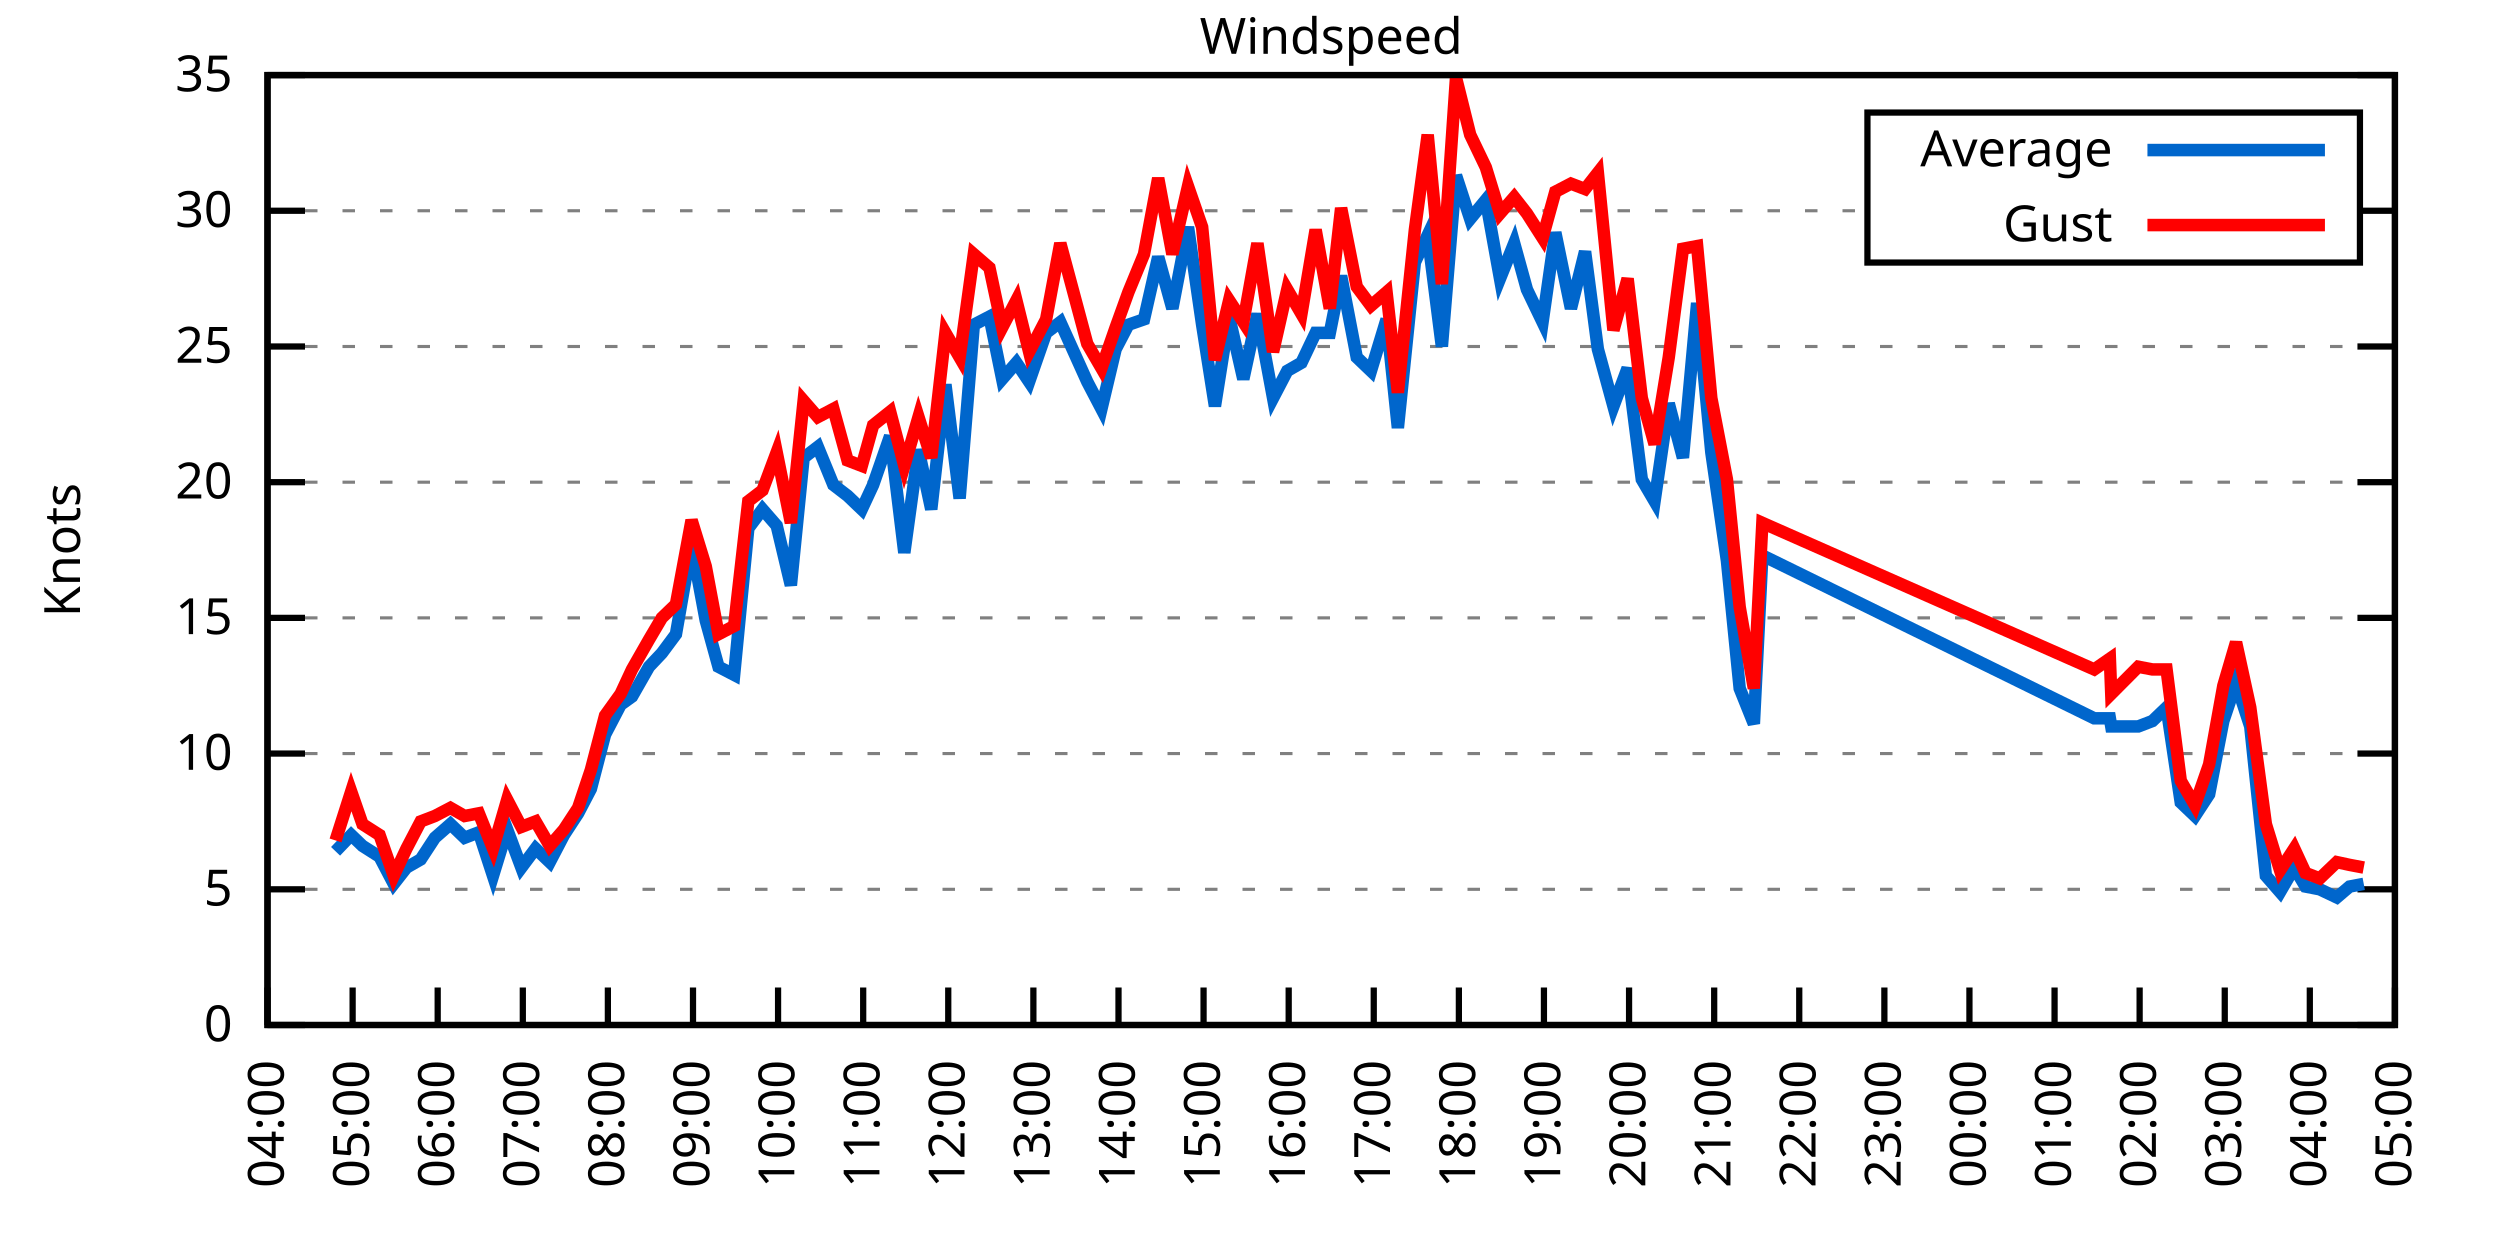
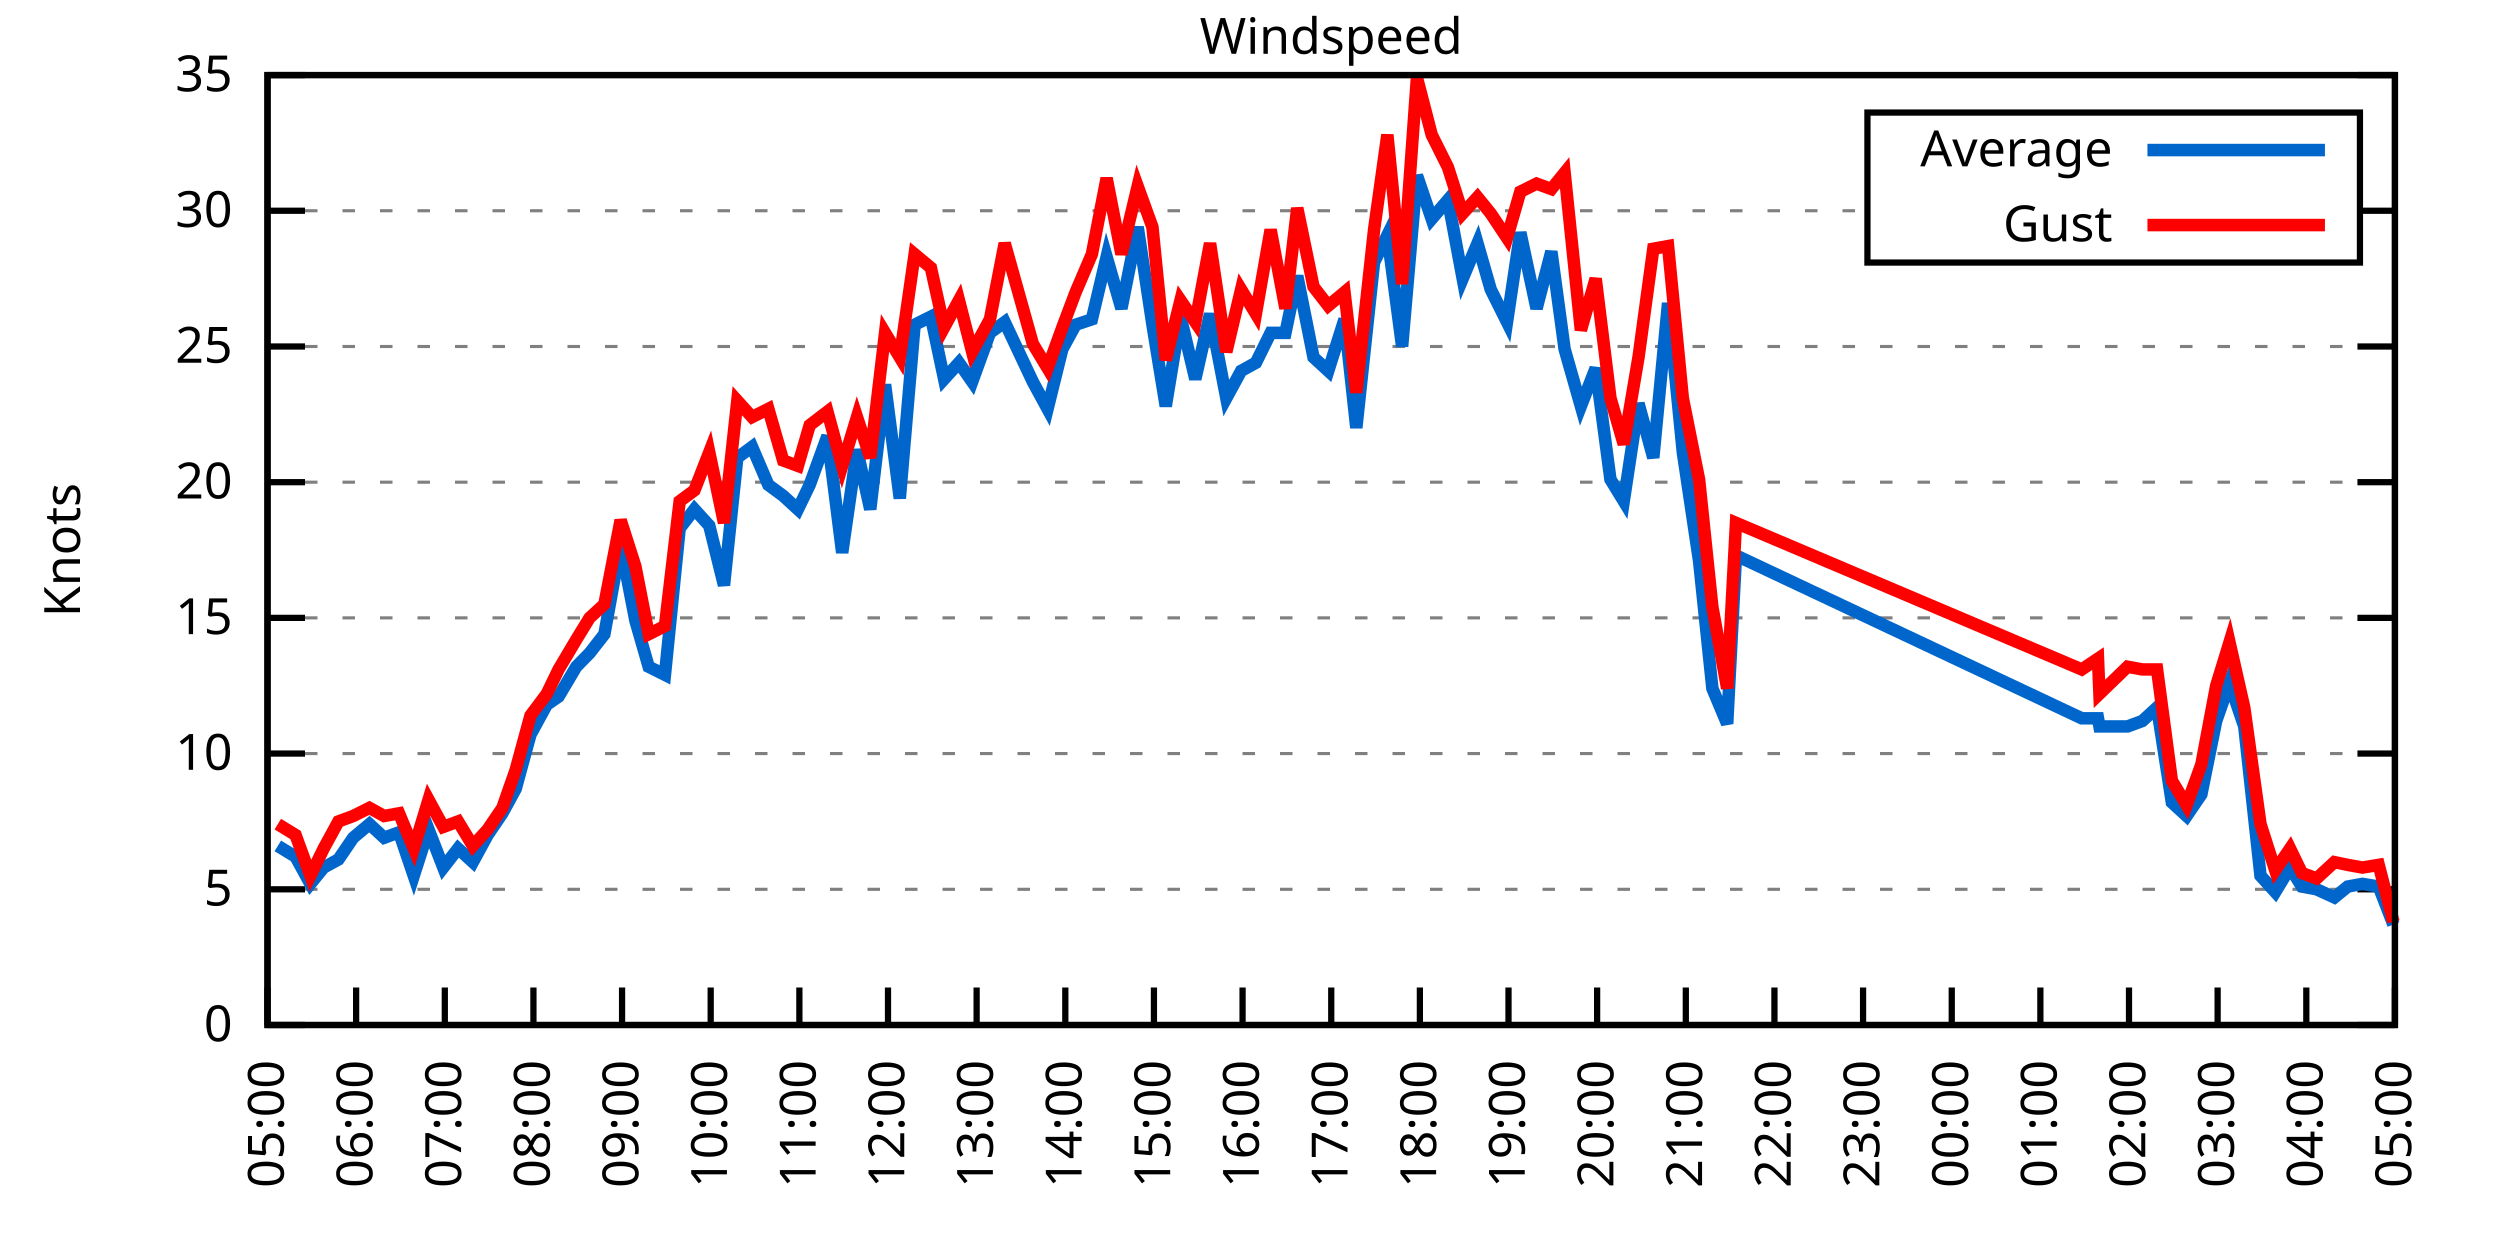
<svg xmlns="http://www.w3.org/2000/svg" xmlns:xlink="http://www.w3.org/1999/xlink" width="400" height="200" viewBox="0 0 400 200">
  <g id="gnuplot_canvas">
    <rect x="0" y="0" width="400" height="200" fill="none" />
    <defs>
      <circle id="gpDot" r="0.5" stroke-width="0.5" stroke="currentColor" />
      <path id="gpPt0" stroke-width="0.333" stroke="currentColor" d="M-1,0 h2 M0,-1 v2" />
      <path id="gpPt1" stroke-width="0.333" stroke="currentColor" d="M-1,-1 L1,1 M1,-1 L-1,1" />
      <path id="gpPt2" stroke-width="0.333" stroke="currentColor" d="M-1,0 L1,0 M0,-1 L0,1 M-1,-1 L1,1 M-1,1 L1,-1" />
      <rect id="gpPt3" stroke-width="0.333" stroke="currentColor" x="-1" y="-1" width="2" height="2" />
      <rect id="gpPt4" stroke-width="0.333" stroke="currentColor" fill="currentColor" x="-1" y="-1" width="2" height="2" />
      <circle id="gpPt5" stroke-width="0.333" stroke="currentColor" cx="0" cy="0" r="1" />
      <use xlink:href="#gpPt5" id="gpPt6" fill="currentColor" stroke="none" />
      <path id="gpPt7" stroke-width="0.333" stroke="currentColor" d="M0,-1.33 L-1.33,0.67 L1.33,0.67 z" />
      <use xlink:href="#gpPt7" id="gpPt8" fill="currentColor" stroke="none" />
      <use xlink:href="#gpPt7" id="gpPt9" stroke="currentColor" transform="rotate(180)" />
      <use xlink:href="#gpPt9" id="gpPt10" fill="currentColor" stroke="none" />
      <use xlink:href="#gpPt3" id="gpPt11" stroke="currentColor" transform="rotate(45)" />
      <use xlink:href="#gpPt11" id="gpPt12" fill="currentColor" stroke="none" />
      <path id="gpPt13" stroke-width="0.333" stroke="currentColor" d="M0,1.330 L1.265,0.411 L0.782,-1.067 L-0.782,-1.076 L-1.265,0.411 z" />
      <use xlink:href="#gpPt13" id="gpPt14" fill="currentColor" stroke="none" />
      <filter id="textbox" filterUnits="objectBoundingBox" x="0" y="0" height="1" width="1">
        <feFlood flood-color="white" flood-opacity="1" result="bgnd" />
        <feComposite in="SourceGraphic" in2="bgnd" operator="atop" />
      </filter>
      <filter id="greybox" filterUnits="objectBoundingBox" x="0" y="0" height="1" width="1">
        <feFlood flood-color="lightgrey" flood-opacity="1" result="grey" />
        <feComposite in="SourceGraphic" in2="grey" operator="atop" />
      </filter>
    </defs>
    <g fill="none" color="white" stroke="currentColor" stroke-width="1.00" stroke-linecap="butt" stroke-linejoin="miter">
</g>
    <g fill="none" color="black" stroke="currentColor" stroke-width="1.00" stroke-linecap="butt" stroke-linejoin="miter">
      <g stroke="none" shape-rendering="crispEdges">
        <polygon fill="rgb(255, 255, 255)" points="42.80,164.00 383.18,164.00 383.18,12.02 42.80,12.02 " />
      </g>
    </g>
    <g fill="none" color="black" stroke="currentColor" stroke-width="1.00" stroke-linecap="butt" stroke-linejoin="miter">
</g>
    <g fill="none" color="black" stroke="black" stroke-width="0.50" stroke-linecap="butt" stroke-linejoin="miter">
</g>
    <g fill="none" color="gray" stroke="currentColor" stroke-width="0.50" stroke-linecap="butt" stroke-linejoin="miter">
      <path stroke="gray" stroke-dasharray="2,4" class="gridline" d="M42.80,164.00 L383.19,164.00  " />
    </g>
    <g fill="none" color="gray" stroke="gray" stroke-width="1.00" stroke-linecap="butt" stroke-linejoin="miter">
</g>
    <g fill="none" color="black" stroke="currentColor" stroke-width="1.00" stroke-linecap="butt" stroke-linejoin="miter">
      <path stroke="black" d="M42.80,164.00 L48.80,164.00 M383.19,164.00 L377.19,164.00  " />
      <g transform="translate(37.20,166.60)" stroke="none" fill="black" font-family="Sans" font-size="8.00" text-anchor="end">
        <text>
          <tspan font-family="Sans"> 0</tspan>
        </text>
      </g>
    </g>
    <g fill="none" color="black" stroke="currentColor" stroke-width="1.00" stroke-linecap="butt" stroke-linejoin="miter">
</g>
    <g fill="none" color="black" stroke="black" stroke-width="0.50" stroke-linecap="butt" stroke-linejoin="miter">
</g>
    <g fill="none" color="gray" stroke="currentColor" stroke-width="0.50" stroke-linecap="butt" stroke-linejoin="miter">
      <path stroke="gray" stroke-dasharray="2,4" class="gridline" d="M42.80,142.29 L383.19,142.29  " />
    </g>
    <g fill="none" color="gray" stroke="gray" stroke-width="1.00" stroke-linecap="butt" stroke-linejoin="miter">
</g>
    <g fill="none" color="black" stroke="currentColor" stroke-width="1.00" stroke-linecap="butt" stroke-linejoin="miter">
      <path stroke="black" d="M42.80,142.29 L48.80,142.29 M383.19,142.29 L377.19,142.29  " />
      <g transform="translate(37.20,144.89)" stroke="none" fill="black" font-family="Sans" font-size="8.00" text-anchor="end">
        <text>
          <tspan font-family="Sans"> 5</tspan>
        </text>
      </g>
    </g>
    <g fill="none" color="black" stroke="currentColor" stroke-width="1.00" stroke-linecap="butt" stroke-linejoin="miter">
</g>
    <g fill="none" color="black" stroke="black" stroke-width="0.50" stroke-linecap="butt" stroke-linejoin="miter">
</g>
    <g fill="none" color="gray" stroke="currentColor" stroke-width="0.50" stroke-linecap="butt" stroke-linejoin="miter">
      <path stroke="gray" stroke-dasharray="2,4" class="gridline" d="M42.80,120.57 L383.19,120.57  " />
    </g>
    <g fill="none" color="gray" stroke="gray" stroke-width="1.00" stroke-linecap="butt" stroke-linejoin="miter">
</g>
    <g fill="none" color="black" stroke="currentColor" stroke-width="1.00" stroke-linecap="butt" stroke-linejoin="miter">
      <path stroke="black" d="M42.80,120.57 L48.80,120.57 M383.19,120.57 L377.19,120.57  " />
      <g transform="translate(37.20,123.17)" stroke="none" fill="black" font-family="Sans" font-size="8.00" text-anchor="end">
        <text>
          <tspan font-family="Sans"> 10</tspan>
        </text>
      </g>
    </g>
    <g fill="none" color="black" stroke="currentColor" stroke-width="1.00" stroke-linecap="butt" stroke-linejoin="miter">
</g>
    <g fill="none" color="black" stroke="black" stroke-width="0.50" stroke-linecap="butt" stroke-linejoin="miter">
</g>
    <g fill="none" color="gray" stroke="currentColor" stroke-width="0.50" stroke-linecap="butt" stroke-linejoin="miter">
      <path stroke="gray" stroke-dasharray="2,4" class="gridline" d="M42.80,98.86 L383.19,98.86  " />
    </g>
    <g fill="none" color="gray" stroke="gray" stroke-width="1.00" stroke-linecap="butt" stroke-linejoin="miter">
</g>
    <g fill="none" color="black" stroke="currentColor" stroke-width="1.00" stroke-linecap="butt" stroke-linejoin="miter">
      <path stroke="black" d="M42.80,98.86 L48.80,98.86 M383.19,98.86 L377.19,98.86  " />
      <g transform="translate(37.20,101.46)" stroke="none" fill="black" font-family="Sans" font-size="8.00" text-anchor="end">
        <text>
          <tspan font-family="Sans"> 15</tspan>
        </text>
      </g>
    </g>
    <g fill="none" color="black" stroke="currentColor" stroke-width="1.00" stroke-linecap="butt" stroke-linejoin="miter">
</g>
    <g fill="none" color="black" stroke="black" stroke-width="0.50" stroke-linecap="butt" stroke-linejoin="miter">
</g>
    <g fill="none" color="gray" stroke="currentColor" stroke-width="0.50" stroke-linecap="butt" stroke-linejoin="miter">
      <path stroke="gray" stroke-dasharray="2,4" class="gridline" d="M42.80,77.15 L383.19,77.15  " />
    </g>
    <g fill="none" color="gray" stroke="gray" stroke-width="1.00" stroke-linecap="butt" stroke-linejoin="miter">
</g>
    <g fill="none" color="black" stroke="currentColor" stroke-width="1.00" stroke-linecap="butt" stroke-linejoin="miter">
      <path stroke="black" d="M42.80,77.15 L48.80,77.15 M383.19,77.15 L377.19,77.15  " />
      <g transform="translate(37.20,79.75)" stroke="none" fill="black" font-family="Sans" font-size="8.00" text-anchor="end">
        <text>
          <tspan font-family="Sans"> 20</tspan>
        </text>
      </g>
    </g>
    <g fill="none" color="black" stroke="currentColor" stroke-width="1.00" stroke-linecap="butt" stroke-linejoin="miter">
</g>
    <g fill="none" color="black" stroke="black" stroke-width="0.50" stroke-linecap="butt" stroke-linejoin="miter">
</g>
    <g fill="none" color="gray" stroke="currentColor" stroke-width="0.50" stroke-linecap="butt" stroke-linejoin="miter">
      <path stroke="gray" stroke-dasharray="2,4" class="gridline" d="M42.80,55.44 L383.19,55.44  " />
    </g>
    <g fill="none" color="gray" stroke="gray" stroke-width="1.00" stroke-linecap="butt" stroke-linejoin="miter">
</g>
    <g fill="none" color="black" stroke="currentColor" stroke-width="1.00" stroke-linecap="butt" stroke-linejoin="miter">
      <path stroke="black" d="M42.80,55.44 L48.80,55.44 M383.19,55.44 L377.19,55.44  " />
      <g transform="translate(37.20,58.04)" stroke="none" fill="black" font-family="Sans" font-size="8.00" text-anchor="end">
        <text>
          <tspan font-family="Sans"> 25</tspan>
        </text>
      </g>
    </g>
    <g fill="none" color="black" stroke="currentColor" stroke-width="1.00" stroke-linecap="butt" stroke-linejoin="miter">
</g>
    <g fill="none" color="black" stroke="black" stroke-width="0.50" stroke-linecap="butt" stroke-linejoin="miter">
</g>
    <g fill="none" color="gray" stroke="currentColor" stroke-width="0.50" stroke-linecap="butt" stroke-linejoin="miter">
      <path stroke="gray" stroke-dasharray="2,4" class="gridline" d="M42.80,33.72 L298.79,33.72 M377.59,33.72 L383.19,33.72  " />
    </g>
    <g fill="none" color="gray" stroke="gray" stroke-width="1.00" stroke-linecap="butt" stroke-linejoin="miter">
</g>
    <g fill="none" color="black" stroke="currentColor" stroke-width="1.00" stroke-linecap="butt" stroke-linejoin="miter">
      <path stroke="black" d="M42.80,33.72 L48.80,33.72 M383.19,33.72 L377.19,33.72  " />
      <g transform="translate(37.20,36.32)" stroke="none" fill="black" font-family="Sans" font-size="8.00" text-anchor="end">
        <text>
          <tspan font-family="Sans"> 30</tspan>
        </text>
      </g>
    </g>
    <g fill="none" color="black" stroke="currentColor" stroke-width="1.00" stroke-linecap="butt" stroke-linejoin="miter">
</g>
    <g fill="none" color="black" stroke="black" stroke-width="0.50" stroke-linecap="butt" stroke-linejoin="miter">
</g>
    <g fill="none" color="gray" stroke="currentColor" stroke-width="0.50" stroke-linecap="butt" stroke-linejoin="miter">
      <path stroke="gray" stroke-dasharray="2,4" class="gridline" d="M42.80,12.01 L383.19,12.01  " />
    </g>
    <g fill="none" color="gray" stroke="gray" stroke-width="1.00" stroke-linecap="butt" stroke-linejoin="miter">
</g>
    <g fill="none" color="black" stroke="currentColor" stroke-width="1.00" stroke-linecap="butt" stroke-linejoin="miter">
      <path stroke="black" d="M42.80,12.01 L48.80,12.01 M383.19,12.01 L377.19,12.01  " />
      <g transform="translate(37.20,14.61)" stroke="none" fill="black" font-family="Sans" font-size="8.00" text-anchor="end">
        <text>
          <tspan font-family="Sans"> 35</tspan>
        </text>
      </g>
    </g>
    <g fill="none" color="black" stroke="currentColor" stroke-width="1.00" stroke-linecap="butt" stroke-linejoin="miter">
      <path stroke="black" d="M42.80,164.00 L42.80,158.00  " />
      <g transform="translate(45.40,169.60) rotate(270.00)" stroke="none" fill="black" font-family="Sans" font-size="8.00" text-anchor="end">
        <text>
-           <tspan font-family="Sans">04:00</tspan>
-         </text>
-       </g>
-     </g>
-     <g fill="none" color="black" stroke="currentColor" stroke-width="1.00" stroke-linecap="butt" stroke-linejoin="miter">
-       <path stroke="black" d="M56.42,164.00 L56.42,158.00  " />
-       <g transform="translate(59.02,169.60) rotate(270.00)" stroke="none" fill="black" font-family="Sans" font-size="8.00" text-anchor="end">
-         <text>
          <tspan font-family="Sans">05:00</tspan>
        </text>
      </g>
    </g>
    <g fill="none" color="black" stroke="currentColor" stroke-width="1.00" stroke-linecap="butt" stroke-linejoin="miter">
-       <path stroke="black" d="M70.03,164.00 L70.03,158.00  " />
-       <g transform="translate(72.63,169.60) rotate(270.00)" stroke="none" fill="black" font-family="Sans" font-size="8.00" text-anchor="end">
+       <path stroke="black" d="M56.98,164.00 L56.98,158.00  " />
+       <g transform="translate(59.58,169.60) rotate(270.00)" stroke="none" fill="black" font-family="Sans" font-size="8.00" text-anchor="end">
        <text>
          <tspan font-family="Sans">06:00</tspan>
        </text>
      </g>
    </g>
    <g fill="none" color="black" stroke="currentColor" stroke-width="1.00" stroke-linecap="butt" stroke-linejoin="miter">
-       <path stroke="black" d="M83.65,164.00 L83.65,158.00  " />
-       <g transform="translate(86.25,169.60) rotate(270.00)" stroke="none" fill="black" font-family="Sans" font-size="8.00" text-anchor="end">
+       <path stroke="black" d="M71.17,164.00 L71.17,158.00  " />
+       <g transform="translate(73.77,169.60) rotate(270.00)" stroke="none" fill="black" font-family="Sans" font-size="8.00" text-anchor="end">
        <text>
          <tspan font-family="Sans">07:00</tspan>
        </text>
      </g>
    </g>
    <g fill="none" color="black" stroke="currentColor" stroke-width="1.00" stroke-linecap="butt" stroke-linejoin="miter">
-       <path stroke="black" d="M97.26,164.00 L97.26,158.00  " />
-       <g transform="translate(99.86,169.60) rotate(270.00)" stroke="none" fill="black" font-family="Sans" font-size="8.00" text-anchor="end">
+       <path stroke="black" d="M85.35,164.00 L85.35,158.00  " />
+       <g transform="translate(87.95,169.60) rotate(270.00)" stroke="none" fill="black" font-family="Sans" font-size="8.00" text-anchor="end">
        <text>
          <tspan font-family="Sans">08:00</tspan>
        </text>
      </g>
    </g>
    <g fill="none" color="black" stroke="currentColor" stroke-width="1.00" stroke-linecap="butt" stroke-linejoin="miter">
-       <path stroke="black" d="M110.88,164.00 L110.88,158.00  " />
-       <g transform="translate(113.48,169.60) rotate(270.00)" stroke="none" fill="black" font-family="Sans" font-size="8.00" text-anchor="end">
+       <path stroke="black" d="M99.53,164.00 L99.53,158.00  " />
+       <g transform="translate(102.13,169.60) rotate(270.00)" stroke="none" fill="black" font-family="Sans" font-size="8.00" text-anchor="end">
        <text>
          <tspan font-family="Sans">09:00</tspan>
        </text>
      </g>
    </g>
    <g fill="none" color="black" stroke="currentColor" stroke-width="1.00" stroke-linecap="butt" stroke-linejoin="miter">
-       <path stroke="black" d="M124.49,164.00 L124.49,158.00  " />
-       <g transform="translate(127.09,169.60) rotate(270.00)" stroke="none" fill="black" font-family="Sans" font-size="8.00" text-anchor="end">
+       <path stroke="black" d="M113.71,164.00 L113.71,158.00  " />
+       <g transform="translate(116.31,169.60) rotate(270.00)" stroke="none" fill="black" font-family="Sans" font-size="8.00" text-anchor="end">
        <text>
          <tspan font-family="Sans">10:00</tspan>
        </text>
      </g>
    </g>
    <g fill="none" color="black" stroke="currentColor" stroke-width="1.00" stroke-linecap="butt" stroke-linejoin="miter">
-       <path stroke="black" d="M138.11,164.00 L138.11,158.00  " />
-       <g transform="translate(140.71,169.60) rotate(270.00)" stroke="none" fill="black" font-family="Sans" font-size="8.00" text-anchor="end">
+       <path stroke="black" d="M127.90,164.00 L127.90,158.00  " />
+       <g transform="translate(130.50,169.60) rotate(270.00)" stroke="none" fill="black" font-family="Sans" font-size="8.00" text-anchor="end">
        <text>
          <tspan font-family="Sans">11:00</tspan>
        </text>
      </g>
    </g>
    <g fill="none" color="black" stroke="currentColor" stroke-width="1.00" stroke-linecap="butt" stroke-linejoin="miter">
-       <path stroke="black" d="M151.72,164.00 L151.72,158.00  " />
-       <g transform="translate(154.32,169.60) rotate(270.00)" stroke="none" fill="black" font-family="Sans" font-size="8.00" text-anchor="end">
+       <path stroke="black" d="M142.08,164.00 L142.08,158.00  " />
+       <g transform="translate(144.68,169.60) rotate(270.00)" stroke="none" fill="black" font-family="Sans" font-size="8.00" text-anchor="end">
        <text>
          <tspan font-family="Sans">12:00</tspan>
        </text>
      </g>
    </g>
    <g fill="none" color="black" stroke="currentColor" stroke-width="1.00" stroke-linecap="butt" stroke-linejoin="miter">
-       <path stroke="black" d="M165.34,164.00 L165.34,158.00  " />
-       <g transform="translate(167.94,169.60) rotate(270.00)" stroke="none" fill="black" font-family="Sans" font-size="8.00" text-anchor="end">
+       <path stroke="black" d="M156.26,164.00 L156.26,158.00  " />
+       <g transform="translate(158.86,169.60) rotate(270.00)" stroke="none" fill="black" font-family="Sans" font-size="8.00" text-anchor="end">
        <text>
          <tspan font-family="Sans">13:00</tspan>
        </text>
      </g>
    </g>
    <g fill="none" color="black" stroke="currentColor" stroke-width="1.00" stroke-linecap="butt" stroke-linejoin="miter">
-       <path stroke="black" d="M178.96,164.00 L178.96,158.00  " />
-       <g transform="translate(181.56,169.60) rotate(270.00)" stroke="none" fill="black" font-family="Sans" font-size="8.00" text-anchor="end">
+       <path stroke="black" d="M170.45,164.00 L170.45,158.00  " />
+       <g transform="translate(173.05,169.60) rotate(270.00)" stroke="none" fill="black" font-family="Sans" font-size="8.00" text-anchor="end">
        <text>
          <tspan font-family="Sans">14:00</tspan>
        </text>
      </g>
    </g>
    <g fill="none" color="black" stroke="currentColor" stroke-width="1.00" stroke-linecap="butt" stroke-linejoin="miter">
-       <path stroke="black" d="M192.57,164.00 L192.57,158.00  " />
-       <g transform="translate(195.17,169.60) rotate(270.00)" stroke="none" fill="black" font-family="Sans" font-size="8.00" text-anchor="end">
+       <path stroke="black" d="M184.63,164.00 L184.63,158.00  " />
+       <g transform="translate(187.23,169.60) rotate(270.00)" stroke="none" fill="black" font-family="Sans" font-size="8.00" text-anchor="end">
        <text>
          <tspan font-family="Sans">15:00</tspan>
        </text>
      </g>
    </g>
    <g fill="none" color="black" stroke="currentColor" stroke-width="1.00" stroke-linecap="butt" stroke-linejoin="miter">
-       <path stroke="black" d="M206.19,164.00 L206.19,158.00  " />
-       <g transform="translate(208.79,169.60) rotate(270.00)" stroke="none" fill="black" font-family="Sans" font-size="8.00" text-anchor="end">
+       <path stroke="black" d="M198.81,164.00 L198.81,158.00  " />
+       <g transform="translate(201.41,169.60) rotate(270.00)" stroke="none" fill="black" font-family="Sans" font-size="8.00" text-anchor="end">
        <text>
          <tspan font-family="Sans">16:00</tspan>
        </text>
      </g>
    </g>
    <g fill="none" color="black" stroke="currentColor" stroke-width="1.00" stroke-linecap="butt" stroke-linejoin="miter">
-       <path stroke="black" d="M219.80,164.00 L219.80,158.00  " />
-       <g transform="translate(222.40,169.60) rotate(270.00)" stroke="none" fill="black" font-family="Sans" font-size="8.00" text-anchor="end">
+       <path stroke="black" d="M213.00,164.00 L213.00,158.00  " />
+       <g transform="translate(215.60,169.60) rotate(270.00)" stroke="none" fill="black" font-family="Sans" font-size="8.00" text-anchor="end">
        <text>
          <tspan font-family="Sans">17:00</tspan>
        </text>
      </g>
    </g>
    <g fill="none" color="black" stroke="currentColor" stroke-width="1.00" stroke-linecap="butt" stroke-linejoin="miter">
-       <path stroke="black" d="M233.42,164.00 L233.42,158.00  " />
-       <g transform="translate(236.02,169.60) rotate(270.00)" stroke="none" fill="black" font-family="Sans" font-size="8.00" text-anchor="end">
+       <path stroke="black" d="M227.18,164.00 L227.18,158.00  " />
+       <g transform="translate(229.78,169.60) rotate(270.00)" stroke="none" fill="black" font-family="Sans" font-size="8.00" text-anchor="end">
        <text>
          <tspan font-family="Sans">18:00</tspan>
        </text>
      </g>
    </g>
    <g fill="none" color="black" stroke="currentColor" stroke-width="1.00" stroke-linecap="butt" stroke-linejoin="miter">
-       <path stroke="black" d="M247.03,164.00 L247.03,158.00  " />
-       <g transform="translate(249.63,169.60) rotate(270.00)" stroke="none" fill="black" font-family="Sans" font-size="8.00" text-anchor="end">
+       <path stroke="black" d="M241.36,164.00 L241.36,158.00  " />
+       <g transform="translate(243.96,169.60) rotate(270.00)" stroke="none" fill="black" font-family="Sans" font-size="8.00" text-anchor="end">
        <text>
          <tspan font-family="Sans">19:00</tspan>
        </text>
      </g>
    </g>
    <g fill="none" color="black" stroke="currentColor" stroke-width="1.00" stroke-linecap="butt" stroke-linejoin="miter">
-       <path stroke="black" d="M260.65,164.00 L260.65,158.00  " />
-       <g transform="translate(263.25,169.60) rotate(270.00)" stroke="none" fill="black" font-family="Sans" font-size="8.00" text-anchor="end">
+       <path stroke="black" d="M255.54,164.00 L255.54,158.00  " />
+       <g transform="translate(258.14,169.60) rotate(270.00)" stroke="none" fill="black" font-family="Sans" font-size="8.00" text-anchor="end">
        <text>
          <tspan font-family="Sans">20:00</tspan>
        </text>
      </g>
    </g>
    <g fill="none" color="black" stroke="currentColor" stroke-width="1.00" stroke-linecap="butt" stroke-linejoin="miter">
-       <path stroke="black" d="M274.27,164.00 L274.27,158.00  " />
-       <g transform="translate(276.87,169.60) rotate(270.00)" stroke="none" fill="black" font-family="Sans" font-size="8.00" text-anchor="end">
+       <path stroke="black" d="M269.73,164.00 L269.73,158.00  " />
+       <g transform="translate(272.33,169.60) rotate(270.00)" stroke="none" fill="black" font-family="Sans" font-size="8.00" text-anchor="end">
        <text>
          <tspan font-family="Sans">21:00</tspan>
        </text>
      </g>
    </g>
    <g fill="none" color="black" stroke="currentColor" stroke-width="1.00" stroke-linecap="butt" stroke-linejoin="miter">
-       <path stroke="black" d="M287.88,164.00 L287.88,158.00  " />
-       <g transform="translate(290.48,169.60) rotate(270.00)" stroke="none" fill="black" font-family="Sans" font-size="8.00" text-anchor="end">
+       <path stroke="black" d="M283.91,164.00 L283.91,158.00  " />
+       <g transform="translate(286.51,169.60) rotate(270.00)" stroke="none" fill="black" font-family="Sans" font-size="8.00" text-anchor="end">
        <text>
          <tspan font-family="Sans">22:00</tspan>
        </text>
      </g>
    </g>
    <g fill="none" color="black" stroke="currentColor" stroke-width="1.00" stroke-linecap="butt" stroke-linejoin="miter">
-       <path stroke="black" d="M301.50,164.00 L301.50,158.00  " />
-       <g transform="translate(304.10,169.60) rotate(270.00)" stroke="none" fill="black" font-family="Sans" font-size="8.00" text-anchor="end">
+       <path stroke="black" d="M298.09,164.00 L298.09,158.00  " />
+       <g transform="translate(300.69,169.60) rotate(270.00)" stroke="none" fill="black" font-family="Sans" font-size="8.00" text-anchor="end">
        <text>
          <tspan font-family="Sans">23:00</tspan>
        </text>
      </g>
    </g>
    <g fill="none" color="black" stroke="currentColor" stroke-width="1.00" stroke-linecap="butt" stroke-linejoin="miter">
-       <path stroke="black" d="M315.11,164.00 L315.11,158.00  " />
-       <g transform="translate(317.71,169.60) rotate(270.00)" stroke="none" fill="black" font-family="Sans" font-size="8.00" text-anchor="end">
+       <path stroke="black" d="M312.28,164.00 L312.28,158.00  " />
+       <g transform="translate(314.88,169.60) rotate(270.00)" stroke="none" fill="black" font-family="Sans" font-size="8.00" text-anchor="end">
        <text>
          <tspan font-family="Sans">00:00</tspan>
        </text>
      </g>
    </g>
    <g fill="none" color="black" stroke="currentColor" stroke-width="1.00" stroke-linecap="butt" stroke-linejoin="miter">
-       <path stroke="black" d="M328.73,164.00 L328.73,158.00  " />
-       <g transform="translate(331.33,169.60) rotate(270.00)" stroke="none" fill="black" font-family="Sans" font-size="8.00" text-anchor="end">
+       <path stroke="black" d="M326.46,164.00 L326.46,158.00  " />
+       <g transform="translate(329.06,169.60) rotate(270.00)" stroke="none" fill="black" font-family="Sans" font-size="8.00" text-anchor="end">
        <text>
          <tspan font-family="Sans">01:00</tspan>
        </text>
      </g>
    </g>
    <g fill="none" color="black" stroke="currentColor" stroke-width="1.00" stroke-linecap="butt" stroke-linejoin="miter">
-       <path stroke="black" d="M342.34,164.00 L342.34,158.00  " />
-       <g transform="translate(344.94,169.60) rotate(270.00)" stroke="none" fill="black" font-family="Sans" font-size="8.00" text-anchor="end">
+       <path stroke="black" d="M340.64,164.00 L340.64,158.00  " />
+       <g transform="translate(343.24,169.60) rotate(270.00)" stroke="none" fill="black" font-family="Sans" font-size="8.00" text-anchor="end">
        <text>
          <tspan font-family="Sans">02:00</tspan>
        </text>
      </g>
    </g>
    <g fill="none" color="black" stroke="currentColor" stroke-width="1.00" stroke-linecap="butt" stroke-linejoin="miter">
-       <path stroke="black" d="M355.96,164.00 L355.96,158.00  " />
-       <g transform="translate(358.56,169.60) rotate(270.00)" stroke="none" fill="black" font-family="Sans" font-size="8.00" text-anchor="end">
+       <path stroke="black" d="M354.82,164.00 L354.82,158.00  " />
+       <g transform="translate(357.42,169.60) rotate(270.00)" stroke="none" fill="black" font-family="Sans" font-size="8.00" text-anchor="end">
        <text>
          <tspan font-family="Sans">03:00</tspan>
        </text>
      </g>
    </g>
    <g fill="none" color="black" stroke="currentColor" stroke-width="1.00" stroke-linecap="butt" stroke-linejoin="miter">
-       <path stroke="black" d="M369.57,164.00 L369.57,158.00  " />
-       <g transform="translate(372.17,169.60) rotate(270.00)" stroke="none" fill="black" font-family="Sans" font-size="8.00" text-anchor="end">
+       <path stroke="black" d="M369.01,164.00 L369.01,158.00  " />
+       <g transform="translate(371.61,169.60) rotate(270.00)" stroke="none" fill="black" font-family="Sans" font-size="8.00" text-anchor="end">
        <text>
          <tspan font-family="Sans">04:00</tspan>
        </text>
      </g>
    </g>
    <g fill="none" color="black" stroke="currentColor" stroke-width="1.00" stroke-linecap="butt" stroke-linejoin="miter">
      <path stroke="black" d="M383.19,164.00 L383.19,158.00  " />
      <g transform="translate(385.79,169.60) rotate(270.00)" stroke="none" fill="black" font-family="Sans" font-size="8.00" text-anchor="end">
        <text>
          <tspan font-family="Sans">05:00</tspan>
        </text>
      </g>
    </g>
    <g fill="none" color="black" stroke="currentColor" stroke-width="1.00" stroke-linecap="butt" stroke-linejoin="miter">
</g>
    <g fill="none" color="black" stroke="currentColor" stroke-width="1.00" stroke-linecap="butt" stroke-linejoin="miter">
      <path stroke="black" d="M42.80,12.01 L42.80,164.00 L383.19,164.00 L383.19,12.01 L42.80,12.01 Z  " />
    </g>
    <g fill="none" color="black" stroke="currentColor" stroke-width="1.00" stroke-linecap="butt" stroke-linejoin="miter">
</g>
    <g fill="none" color="black" stroke="currentColor" stroke-width="1.00" stroke-linecap="butt" stroke-linejoin="miter">
      <path stroke="black" d="M298.79,42.01 L298.79,18.01 L377.59,18.01 L377.59,42.01 L298.79,42.01 Z  " />
    </g>
    <g id="Windspeed_plot_1">
      <g fill="none" color="white" stroke="black" stroke-width="2.00" stroke-linecap="butt" stroke-linejoin="miter">
</g>
      <g fill="none" color="black" stroke="currentColor" stroke-width="2.00" stroke-linecap="butt" stroke-linejoin="miter">
        <g transform="translate(337.99,26.61)" stroke="none" fill="black" font-family="Sans" font-size="8.00" text-anchor="end">
          <text>
            <tspan font-family="Sans">Average</tspan>
          </text>
        </g>
      </g>
      <g fill="none" color="black" stroke="currentColor" stroke-width="2.00" stroke-linecap="butt" stroke-linejoin="miter">
-         <path stroke="rgb(  0, 102, 204)" d="M343.59,24.01 L371.99,24.01 M53.69,136.21 L56.19,133.60 L58.00,135.34 L60.73,137.08 L63.00,141.42 L65.04,138.81   L67.31,137.51 L69.58,134.04 L72.07,131.86 L74.34,134.04 L76.61,133.17 L78.88,140.12 L81.15,132.73 L83.42,138.81   L85.69,135.77 L87.96,137.94 L90.23,133.60 L92.50,130.13 L94.54,126.22 L96.81,117.53 L99.30,112.76 L101.12,111.45   L103.84,106.68 L105.89,104.51 L108.15,101.47 L110.65,87.14 L112.92,99.30 L114.96,106.68 L117.46,107.98 L119.73,84.53   L122.00,81.49 L124.27,84.10 L126.54,93.65 L128.58,73.24 L130.85,71.50 L133.34,77.58 L135.61,79.32 L137.88,81.49   L139.70,77.58 L142.42,69.77 L144.69,88.44 L146.96,71.94 L149.00,81.49 L151.27,61.52 L153.54,79.75 L155.81,51.96   L158.31,50.66 L160.35,60.65 L162.62,58.04 L164.66,61.08 L167.38,53.26 L169.65,51.53 L173.96,61.08 L176.23,65.42   L178.50,55.87 L180.54,51.96 L183.04,51.09 L185.31,41.11 L187.58,49.36 L190.08,36.33 L192.34,51.96 L194.39,64.99   L196.66,50.66 L198.93,60.65 L201.19,50.22 L203.69,63.69 L205.96,59.34 L208.23,58.04 L210.50,53.26 L212.77,53.26   L214.58,44.15 L217.08,57.17 L219.35,59.34 L221.85,51.09 L223.66,68.46 L226.38,41.97 L228.43,37.63 L230.70,55.44   L232.96,28.08 L235.23,35.03 L237.73,31.99 L240.00,44.58 L242.27,38.93 L244.31,46.32 L246.81,51.53 L248.85,37.20   L251.35,49.36 L253.61,40.24 L255.66,55.87 L258.15,64.99 L260.42,58.91 L262.69,76.71 L264.73,80.19 L267.00,64.56   L269.27,73.24 L271.54,48.49 L273.81,72.37 L276.31,89.74 L278.35,110.15 L280.62,115.80 L281.98,88.87 L335.08,114.93   L337.58,114.93 L337.80,116.23 L342.12,116.23 L344.39,115.36 L346.65,113.19 L348.92,128.39 L351.19,130.56 L353.46,127.09   L355.73,115.36 L357.77,109.28 L360.04,116.23 L362.54,140.12 L364.81,142.72 L367.08,138.81 L368.89,141.85 L371.16,142.29   L373.89,143.59 L375.93,141.85 L378.20,141.42  " />
+         <path stroke="rgb(  0, 102, 204)" d="M343.59,24.01 L371.99,24.01 M44.45,135.34 L47.29,137.08 L49.66,141.42 L51.78,138.81 L54.15,137.51 L56.51,134.04   L59.11,131.86 L61.47,134.04 L63.84,133.17 L66.20,140.12 L68.57,132.73 L70.93,138.81 L73.29,135.77 L75.66,137.94   L78.02,133.60 L80.38,130.13 L82.51,126.22 L84.88,117.53 L87.48,112.76 L89.37,111.45 L92.20,106.68 L94.33,104.51   L96.70,101.47 L99.30,87.14 L101.66,99.30 L103.79,106.68 L106.39,107.98 L108.75,84.53 L111.11,81.49 L113.48,84.10   L115.84,93.65 L117.97,73.24 L120.33,71.50 L122.93,77.58 L125.30,79.32 L127.66,81.49 L129.55,77.58 L132.39,69.77   L134.75,88.44 L137.12,71.94 L139.24,81.49 L141.61,61.52 L143.97,79.75 L146.34,51.96 L148.94,50.66 L151.06,60.65   L153.43,58.04 L155.55,61.08 L158.39,53.26 L160.75,51.53 L165.25,61.08 L167.61,65.42 L169.97,55.87 L172.10,51.96   L174.70,51.09 L177.06,41.11 L179.43,49.36 L182.03,36.33 L184.39,51.96 L186.52,64.99 L188.88,50.66 L191.25,60.65   L193.61,50.22 L196.21,63.69 L198.58,59.34 L200.94,58.04 L203.30,53.26 L205.67,53.26 L207.56,44.15 L210.16,57.17   L212.52,59.34 L215.12,51.09 L217.01,68.46 L219.85,41.97 L221.98,37.63 L224.34,55.44 L226.71,28.08 L229.07,35.03   L231.67,31.99 L234.03,44.58 L236.40,38.93 L238.52,46.32 L241.12,51.53 L243.25,37.20 L245.85,49.36 L248.22,40.24   L250.34,55.87 L252.94,64.99 L255.31,58.91 L257.67,76.71 L259.80,80.19 L262.16,64.56 L264.53,73.24 L266.89,48.49   L269.25,72.37 L271.85,89.74 L273.98,110.15 L276.35,115.80 L277.76,88.87 L333.08,114.93 L335.68,114.93 L335.91,116.23   L340.40,116.23 L342.77,115.36 L345.13,113.19 L347.50,128.39 L349.86,130.56 L352.22,127.09 L354.59,115.36 L356.72,109.28   L359.08,116.23 L361.68,140.12 L364.04,142.72 L366.41,138.81 L368.30,141.85 L370.66,142.29 L373.50,143.59 L375.63,141.85   L377.99,141.42 L380.59,141.85 L382.95,147.93  " />
      </g>
    </g>
    <g id="Windspeed_plot_2">
      <g fill="none" color="black" stroke="currentColor" stroke-width="2.00" stroke-linecap="butt" stroke-linejoin="miter">
        <g transform="translate(337.99,38.61)" stroke="none" fill="black" font-family="Sans" font-size="8.00" text-anchor="end">
          <text>
            <tspan font-family="Sans">Gust</tspan>
          </text>
        </g>
      </g>
      <g fill="none" color="black" stroke="currentColor" stroke-width="2.00" stroke-linecap="butt" stroke-linejoin="miter">
-         <path stroke="rgb(255,   0,   0)" d="M343.59,36.01 L371.99,36.01 M53.69,134.47 L56.19,126.65 L58.00,131.86 L60.73,133.60 L63.00,140.12 L65.04,135.77   L67.31,131.43 L69.58,130.56 L72.07,129.26 L74.34,130.56 L76.61,130.13 L78.88,135.77 L81.15,127.96 L83.42,132.30   L85.69,131.43 L87.96,135.34 L90.23,132.73 L92.50,129.26 L94.54,123.18 L96.81,114.49 L99.30,111.02 L101.12,107.11   L103.84,102.34 L105.89,98.86 L108.15,96.69 L110.65,83.23 L112.92,90.61 L114.96,101.47 L117.46,100.16 L119.73,80.19   L122.00,78.45 L124.27,72.37 L126.54,83.66 L128.58,64.12 L130.85,66.73 L133.34,65.42 L135.61,73.67 L137.88,74.54   L139.70,68.03 L142.42,65.86 L144.69,74.54 L146.96,66.73 L149.00,73.24 L151.27,53.26 L153.54,57.17 L155.81,40.67   L158.31,42.84 L160.35,52.40 L162.62,48.05 L164.66,56.30 L167.38,51.09 L169.65,38.93 L173.96,55.00 L176.23,58.91   L178.50,52.40 L180.54,46.75 L183.04,40.67 L185.31,28.51 L187.58,40.67 L190.08,29.81 L192.34,36.33 L194.39,57.61   L196.66,48.05 L198.93,51.53 L201.19,38.93 L203.69,56.30 L205.96,46.32 L208.23,50.22 L210.50,36.76 L212.77,49.36   L214.58,33.29 L217.08,45.88 L219.35,48.92 L221.85,46.75 L223.66,62.82 L226.38,36.76 L228.43,21.56 L230.70,45.45   L232.96,12.44 L235.23,21.56 L237.73,26.77 L240.00,34.16 L242.27,31.55 L244.31,34.16 L246.81,38.07 L248.85,30.68   L251.35,29.38 L253.61,30.25 L255.66,27.64 L258.15,52.83 L260.42,44.58 L262.69,63.69 L264.73,71.07 L267.00,57.17   L269.27,39.80 L271.54,39.37 L273.81,63.69 L276.31,76.71 L278.35,97.12 L280.62,110.15 L281.98,83.66 L335.08,107.11   L337.58,105.38 L337.80,111.02 L342.12,106.68 L344.39,107.11 L346.65,107.11 L348.92,124.92 L351.19,128.83 L353.46,122.31   L355.73,109.72 L357.77,102.77 L360.04,113.19 L362.54,131.86 L364.81,139.25 L367.08,135.77 L368.89,139.68 L371.16,140.55   L373.89,137.94 L375.93,138.38 L378.20,138.81  " />
+         <path stroke="rgb(255,   0,   0)" d="M343.59,36.01 L371.99,36.01 M44.45,131.86 L47.29,133.60 L49.66,140.12 L51.78,135.77 L54.15,131.43 L56.51,130.56   L59.11,129.26 L61.47,130.56 L63.84,130.13 L66.20,135.77 L68.57,127.96 L70.93,132.30 L73.29,131.43 L75.66,135.34   L78.02,132.73 L80.38,129.26 L82.51,123.18 L84.88,114.49 L87.48,111.02 L89.37,107.11 L92.20,102.34 L94.33,98.86   L96.70,96.69 L99.30,83.23 L101.66,90.61 L103.79,101.47 L106.39,100.16 L108.75,80.19 L111.11,78.45 L113.48,72.37   L115.84,83.66 L117.97,64.12 L120.33,66.73 L122.93,65.42 L125.30,73.67 L127.66,74.54 L129.55,68.03 L132.39,65.86   L134.75,74.54 L137.12,66.73 L139.24,73.24 L141.61,53.26 L143.97,57.17 L146.34,40.67 L148.94,42.84 L151.06,52.40   L153.43,48.05 L155.55,56.30 L158.39,51.09 L160.75,38.93 L165.25,55.00 L167.61,58.91 L169.97,52.40 L172.10,46.75   L174.70,40.67 L177.06,28.51 L179.43,40.67 L182.03,29.81 L184.39,36.33 L186.52,57.61 L188.88,48.05 L191.25,51.53   L193.61,38.93 L196.21,56.30 L198.58,46.32 L200.94,50.22 L203.30,36.76 L205.67,49.36 L207.56,33.29 L210.16,45.88   L212.52,48.92 L215.12,46.75 L217.01,62.82 L219.85,36.76 L221.98,21.56 L224.34,45.45 L226.71,12.44 L229.07,21.56   L231.67,26.77 L234.03,34.16 L236.40,31.55 L238.52,34.16 L241.12,38.07 L243.25,30.68 L245.85,29.38 L248.22,30.25   L250.34,27.64 L252.94,52.83 L255.31,44.58 L257.67,63.69 L259.80,71.07 L262.16,57.17 L264.53,39.80 L266.89,39.37   L269.25,63.69 L271.85,76.71 L273.98,97.12 L276.35,110.15 L277.76,83.66 L333.08,107.11 L335.68,105.38 L335.91,111.02   L340.40,106.68 L342.77,107.11 L345.13,107.11 L347.50,124.92 L349.86,128.83 L352.22,122.31 L354.59,109.72 L356.72,102.77   L359.08,113.19 L361.68,131.86 L364.04,139.25 L366.41,135.77 L368.30,139.68 L370.66,140.55 L373.50,137.94 L375.63,138.38   L377.99,138.81 L380.59,138.38 L382.95,147.50  " />
      </g>
    </g>
    <g fill="none" color="black" stroke="currentColor" stroke-width="2.00" stroke-linecap="butt" stroke-linejoin="miter">
</g>
    <g fill="none" color="black" stroke="black" stroke-width="1.00" stroke-linecap="butt" stroke-linejoin="miter">
</g>
    <g fill="none" color="black" stroke="currentColor" stroke-width="1.00" stroke-linecap="butt" stroke-linejoin="miter">
      <path stroke="black" d="M42.80,12.01 L42.80,164.00 L383.19,164.00 L383.19,12.01 L42.80,12.01 Z  " />
      <g transform="translate(12.80,88.01) rotate(270.00)" stroke="none" fill="black" font-family="Sans" font-size="8.00" text-anchor="middle">
        <text>
          <tspan font-family="Sans">Knots</tspan>
        </text>
      </g>
    </g>
    <g fill="none" color="black" stroke="currentColor" stroke-width="1.00" stroke-linecap="butt" stroke-linejoin="miter">
</g>
    <g fill="none" color="black" stroke="currentColor" stroke-width="1.00" stroke-linecap="butt" stroke-linejoin="miter">
      <g transform="translate(212.99,8.61)" stroke="none" fill="black" font-family="Sans" font-size="8.00" text-anchor="middle">
        <text>
          <tspan font-family="Sans">Windspeed</tspan>
        </text>
      </g>
    </g>
    <g fill="none" color="black" stroke="currentColor" stroke-width="1.00" stroke-linecap="butt" stroke-linejoin="miter">
</g>
  </g>
</svg>
